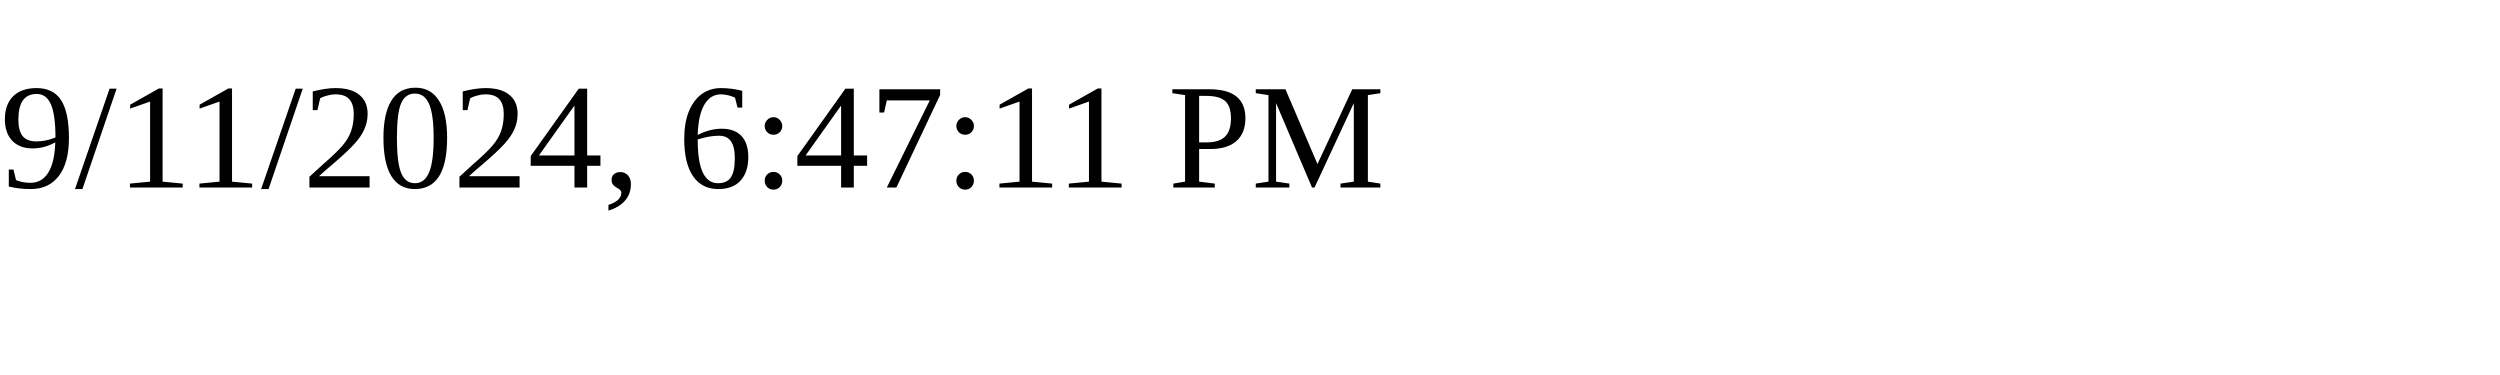
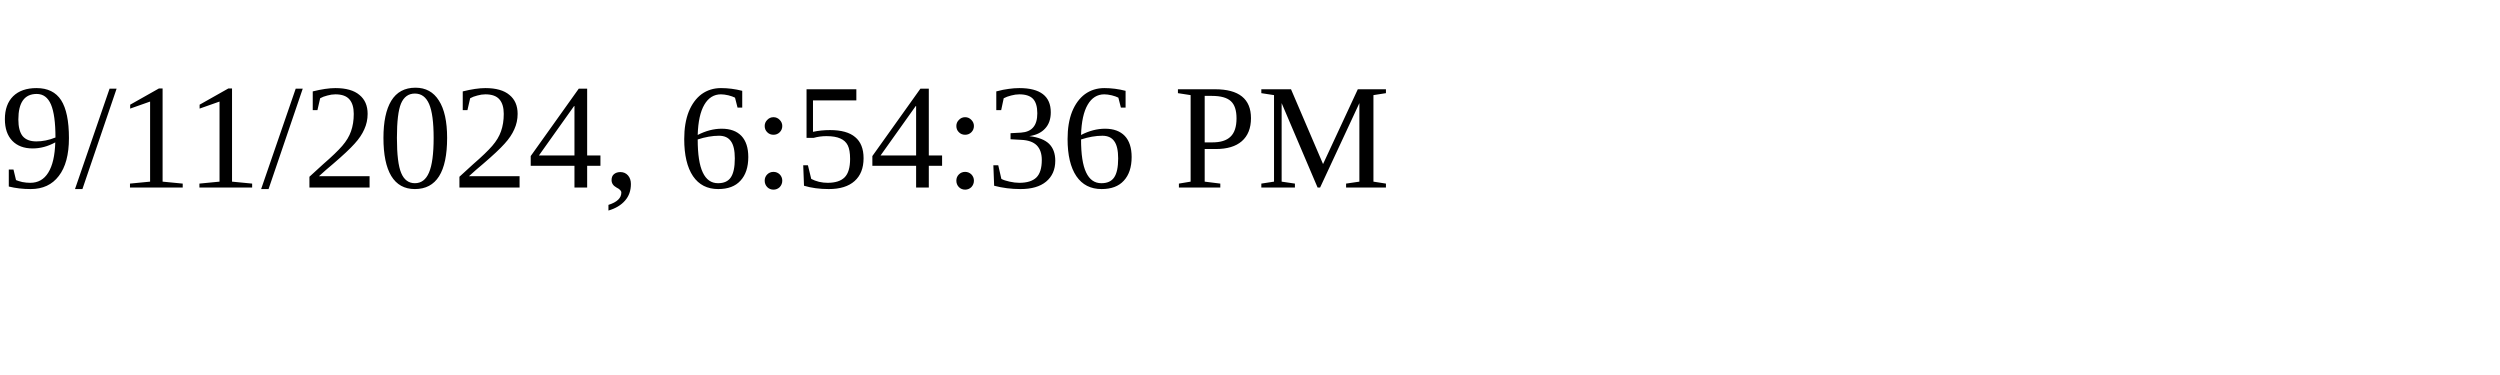
<svg xmlns="http://www.w3.org/2000/svg" height="30" width="200">
-   <text x="0" y="15">9/11/2024, 6:47:11 PM</text>
+   <text x="0" y="15">9/11/2024, 6:54:36 PM</text>
</svg>
